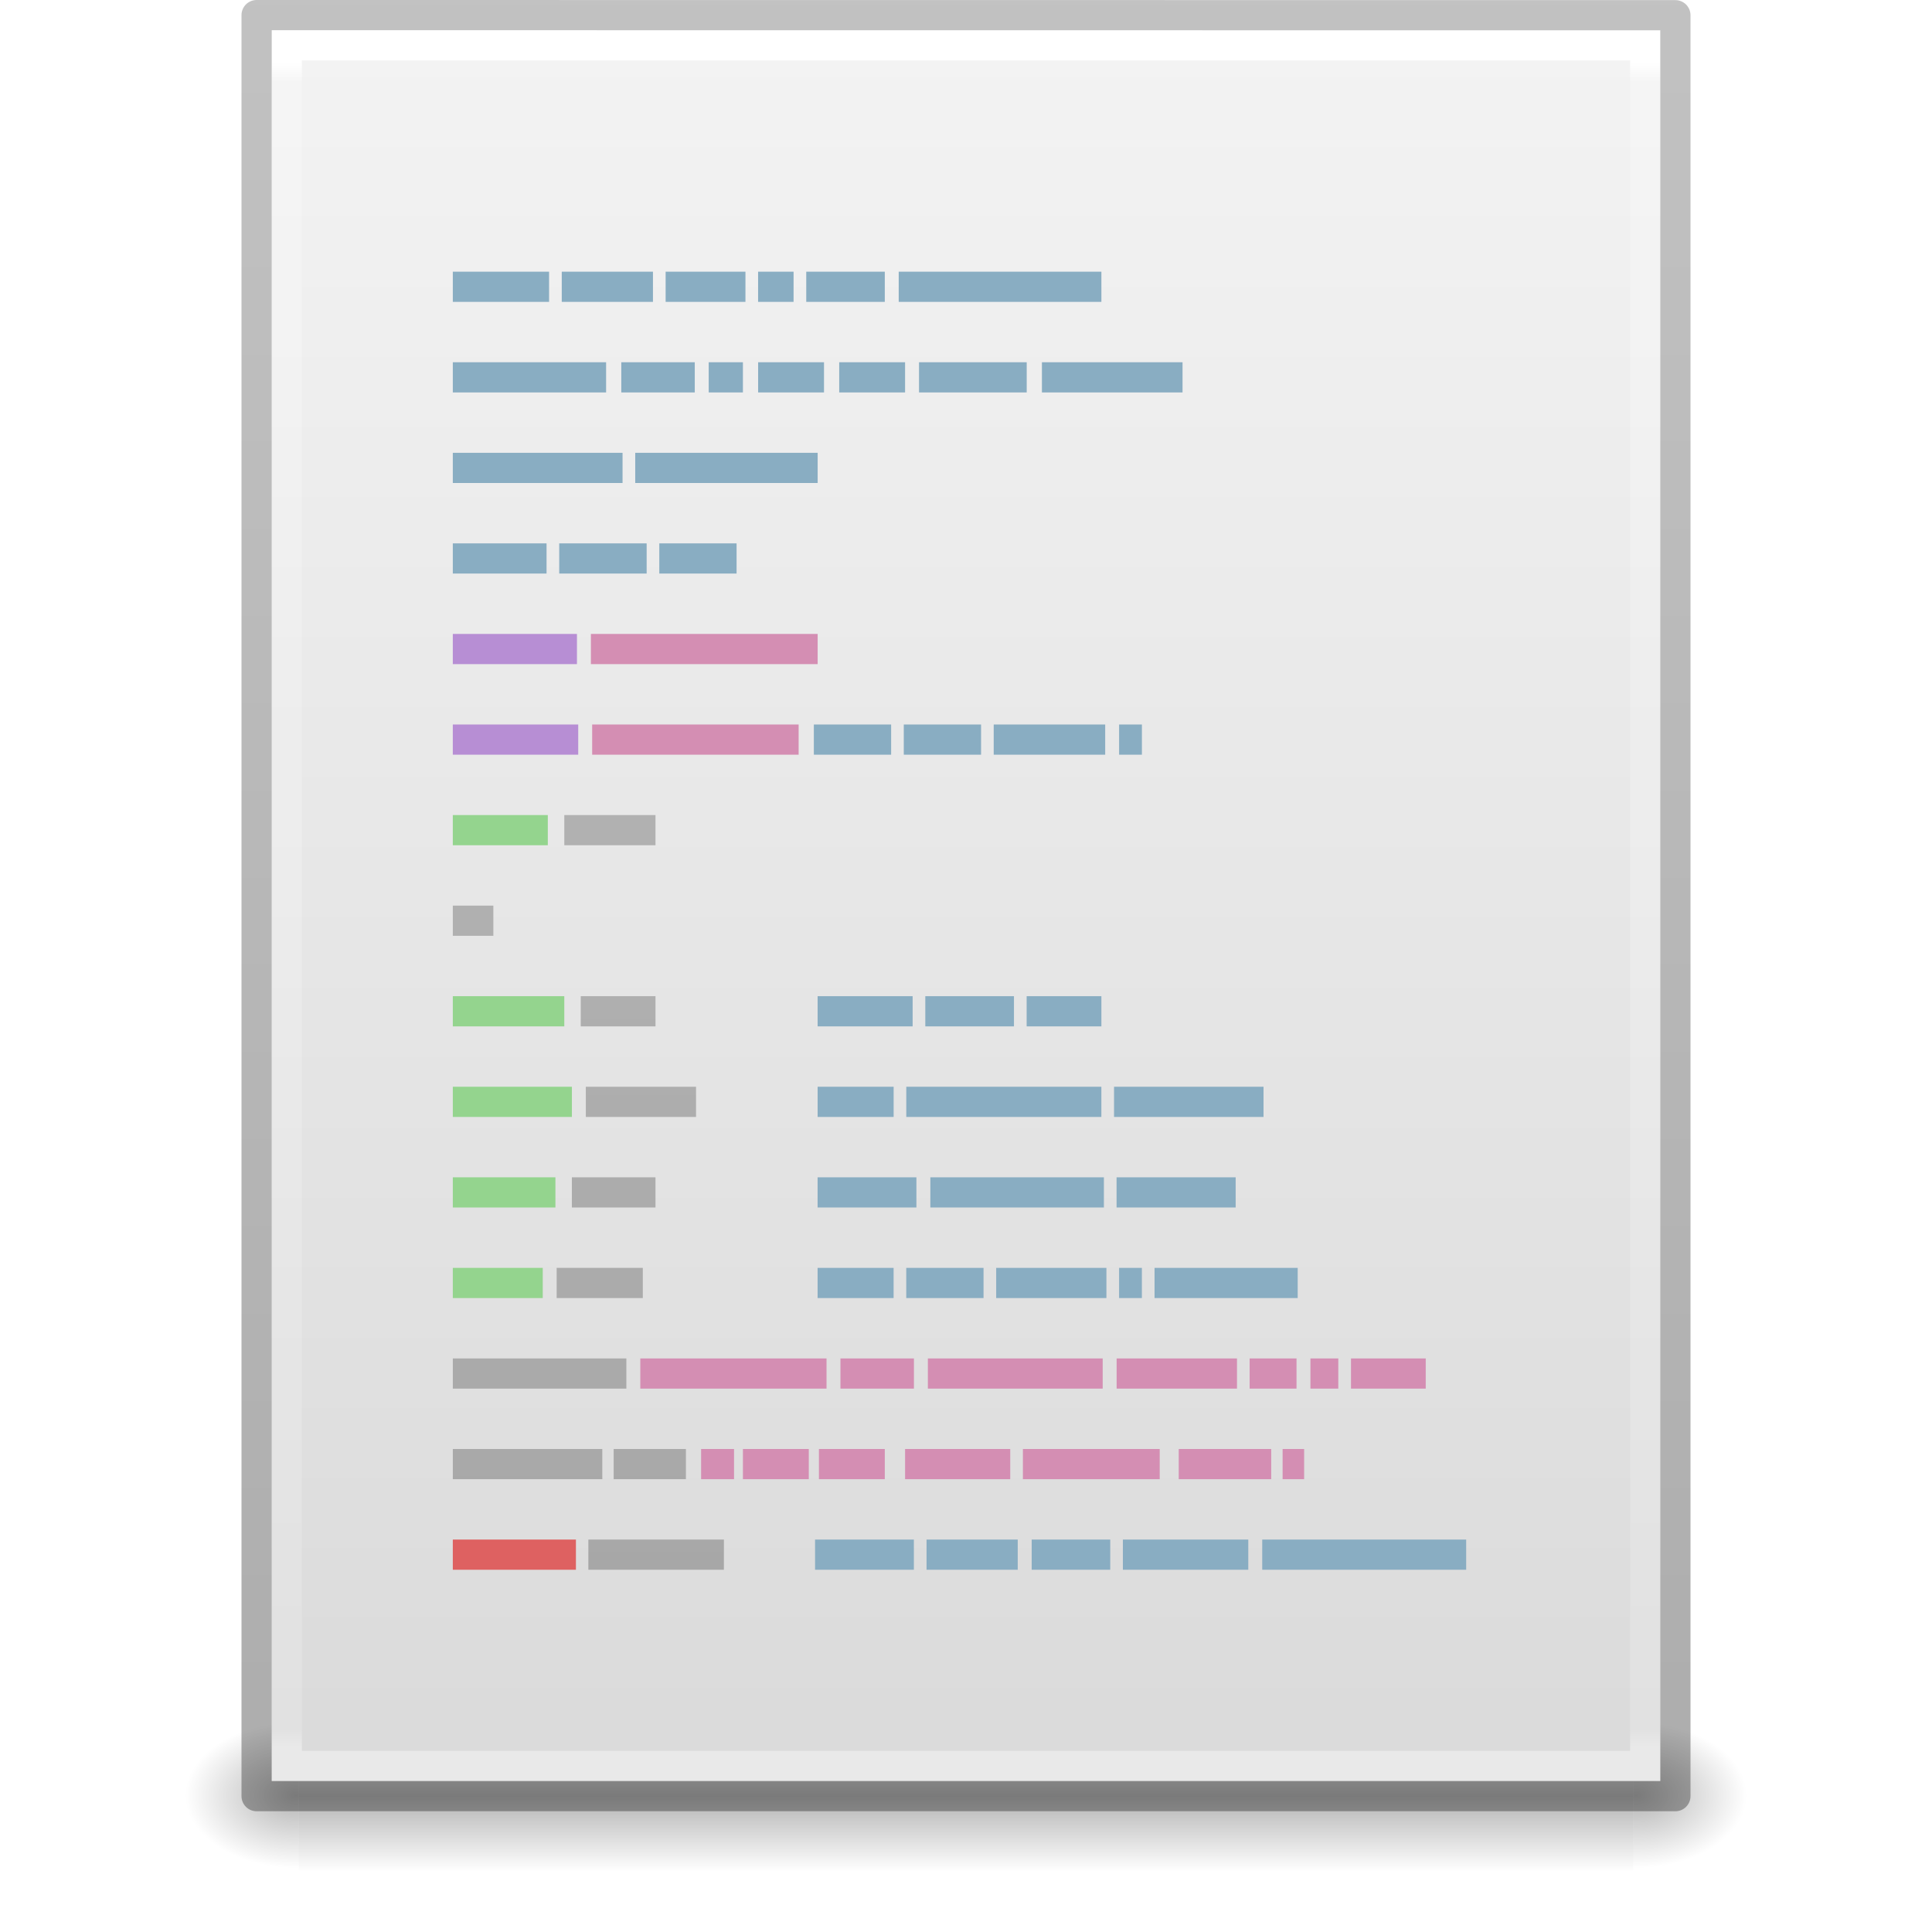
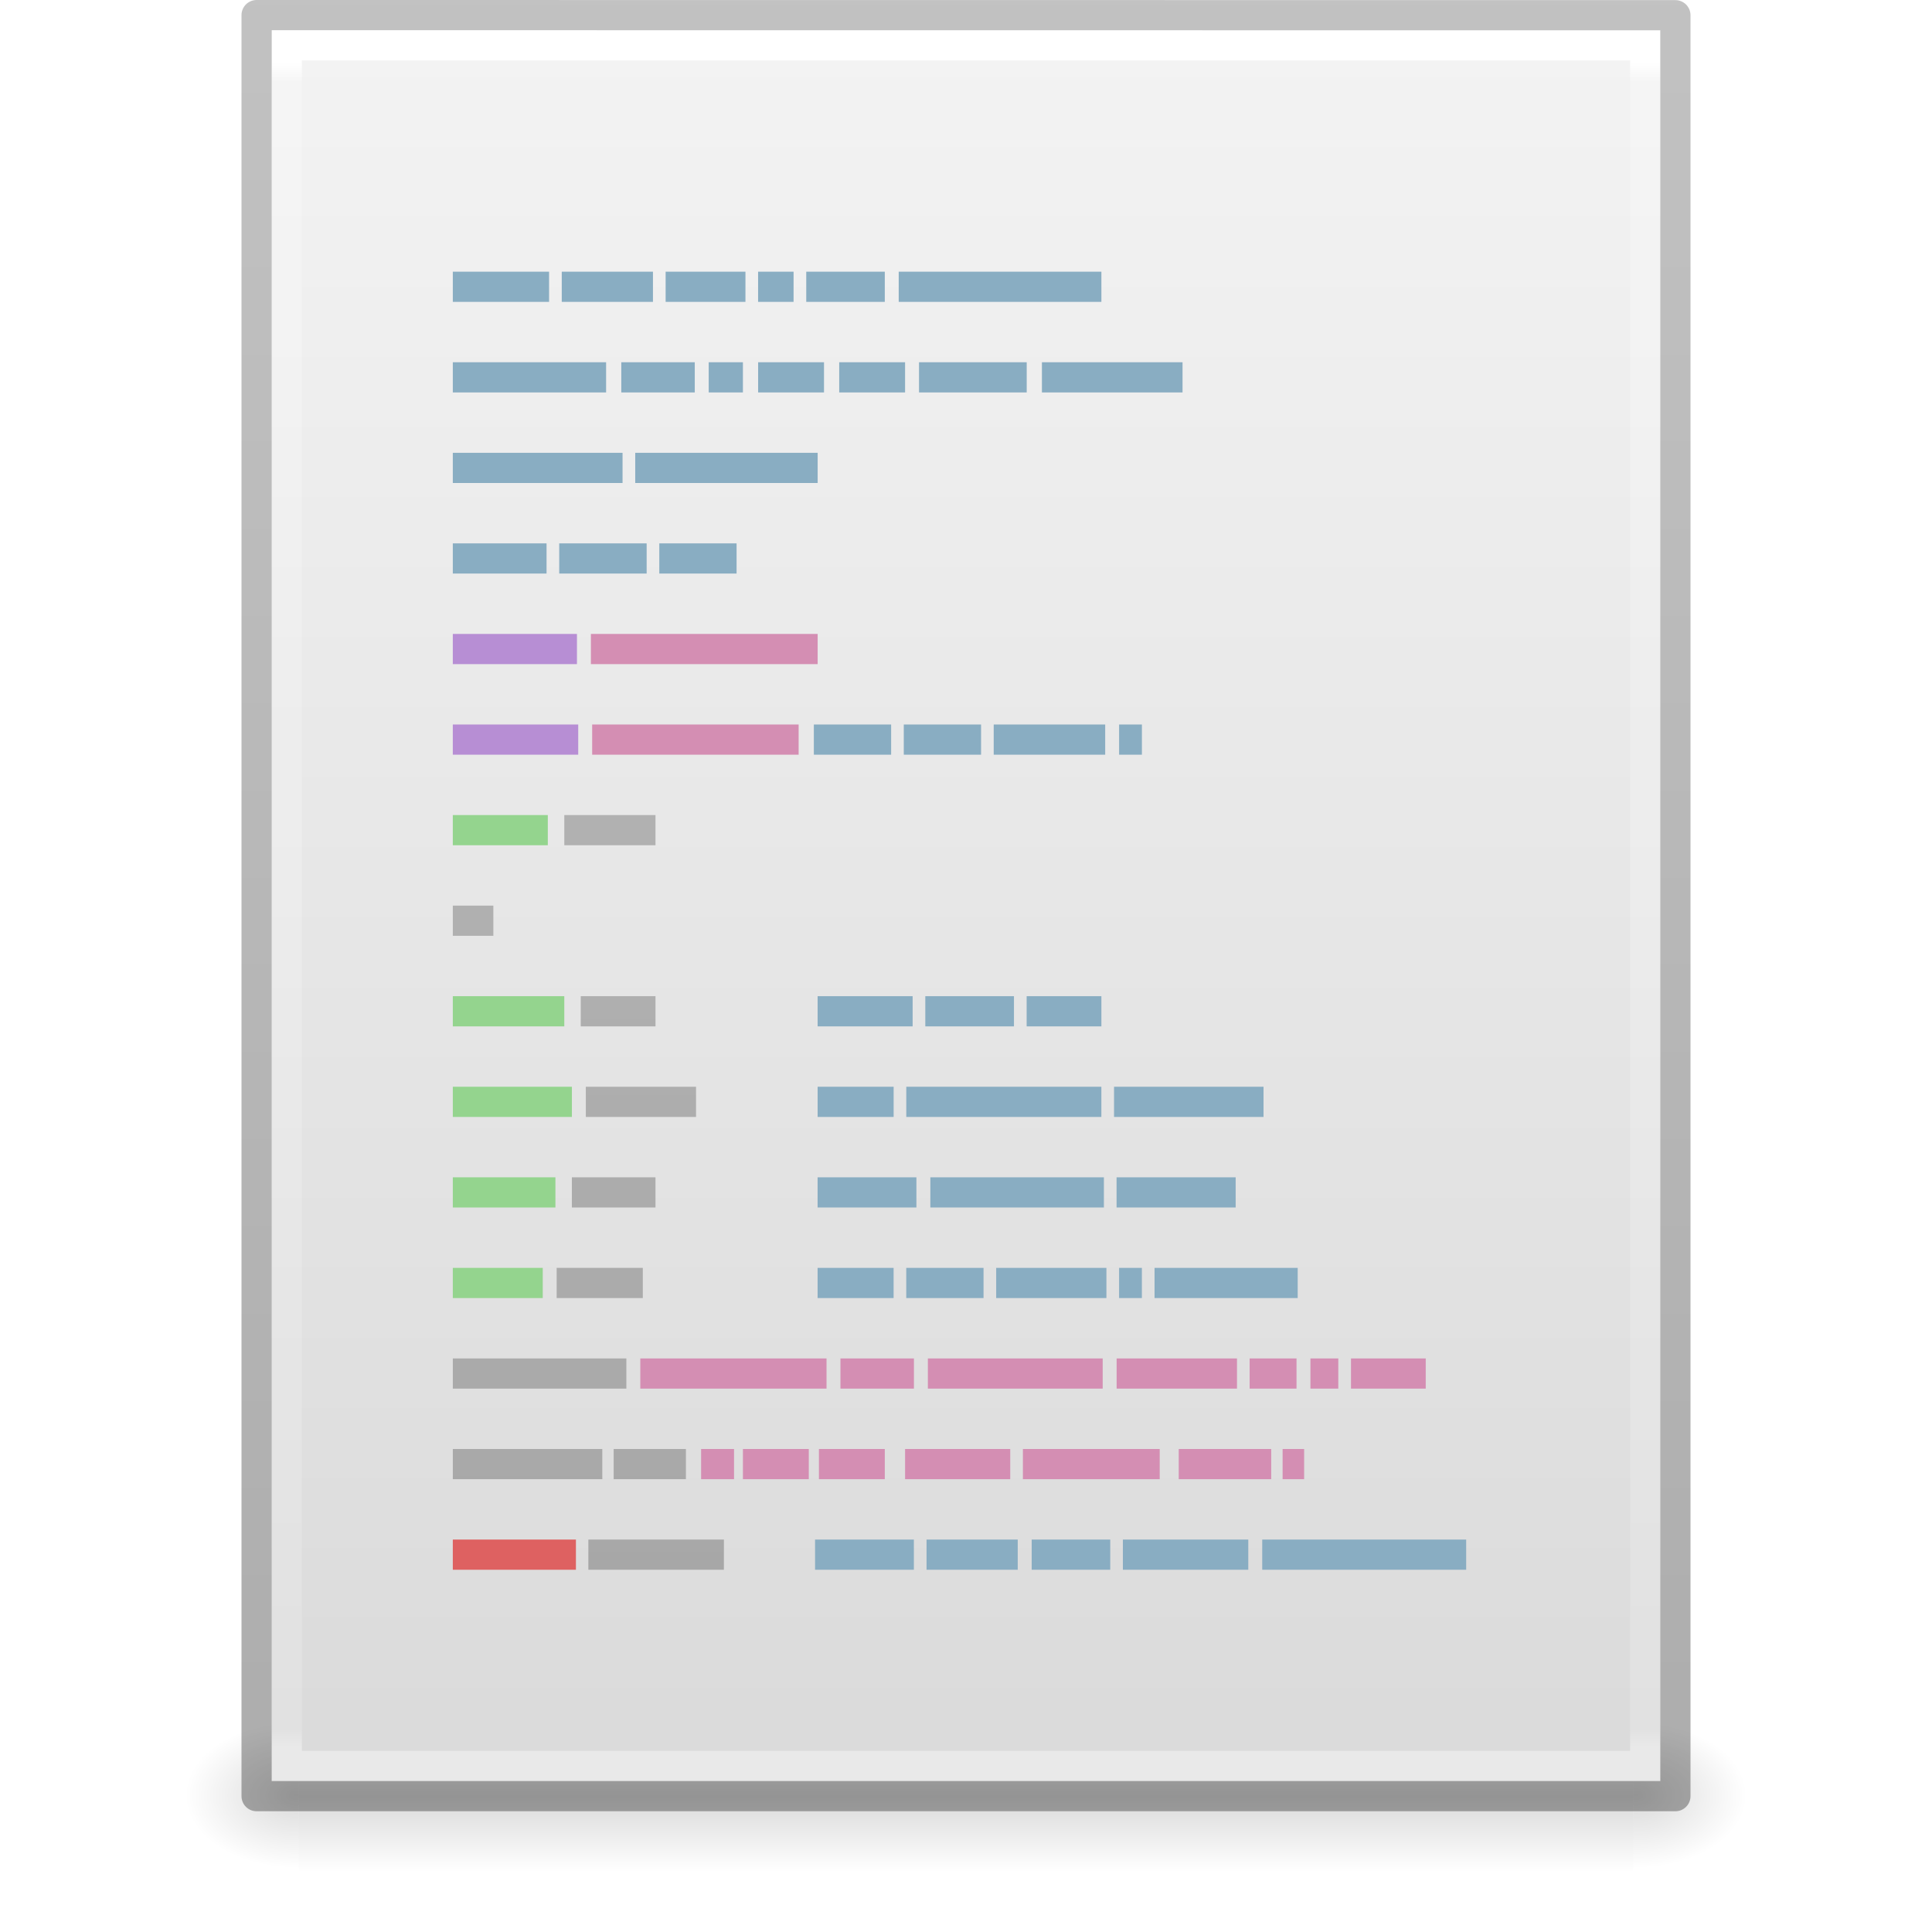
- <svg xmlns="http://www.w3.org/2000/svg" xmlns:xlink="http://www.w3.org/1999/xlink" version="1.1" width="64" height="64" id="svg4132">
+ <svg xmlns="http://www.w3.org/2000/svg" xmlns:xlink="http://www.w3.org/1999/xlink" id="svg4132" height="64" width="64" version="1.1">
  <defs id="defs4134">
-     <linearGradient x1="22.104" y1="40.124" x2="22.104" y2="10.035" id="linearGradient4061" xlink:href="#linearGradient5031" gradientUnits="userSpaceOnUse" gradientTransform="matrix(0.8937486,0,0,1.931724,6.298629,-14.71222)" />
+     <linearGradient gradientTransform="matrix(0.8937486,0,0,1.931724,6.298629,-14.71222)" gradientUnits="userSpaceOnUse" xlink:href="#linearGradient5031" id="linearGradient4061" y2="10.035" x2="22.104" y1="40.124" x1="22.104" />
    <linearGradient id="linearGradient5031">
-       <stop id="stop5033" style="stop-color:#a3a3a3;stop-opacity:1" offset="0" />
-       <stop id="stop5035" style="stop-color:#bababa;stop-opacity:1" offset="1" />
+       <stop offset="0" style="stop-color:#a3a3a3;stop-opacity:1" id="stop5033" />
+       <stop offset="1" style="stop-color:#bababa;stop-opacity:1" id="stop5035" />
    </linearGradient>
-     <linearGradient x1="-51.786" y1="50.786" x2="-51.786" y2="2.906" id="linearGradient3033" xlink:href="#linearGradient3104-6" gradientUnits="userSpaceOnUse" gradientTransform="matrix(1.084352,0,0,1.199737,79.55086,-4.16286)" />
+     <linearGradient gradientTransform="matrix(1.084352,0,0,1.199737,79.55086,-4.16286)" gradientUnits="userSpaceOnUse" xlink:href="#linearGradient3104-6" id="linearGradient3033" y2="2.906" x2="-51.786" y1="50.786" x1="-51.786" />
    <linearGradient id="linearGradient3104-6">
-       <stop id="stop3106-3" style="stop-color:#000000;stop-opacity:0.318" offset="0" />
-       <stop id="stop3108-9" style="stop-color:#000000;stop-opacity:0.24" offset="1" />
+       <stop offset="0" style="stop-color:#000000;stop-opacity:0.318" id="stop3106-3" />
+       <stop offset="1" style="stop-color:#000000;stop-opacity:0.24" id="stop3108-9" />
    </linearGradient>
-     <linearGradient x1="24" y1="5.864" x2="24" y2="42.1" id="linearGradient3093" xlink:href="#linearGradient3977-4" gradientUnits="userSpaceOnUse" gradientTransform="matrix(1.216216,0,0,1.540538,2.810818,-6.97295)" />
+     <linearGradient gradientTransform="matrix(1.216216,0,0,1.540538,2.810818,-6.97295)" gradientUnits="userSpaceOnUse" xlink:href="#linearGradient3977-4" id="linearGradient3093" y2="42.1" x2="24" y1="5.864" x1="24" />
    <linearGradient id="linearGradient3977-4">
-       <stop id="stop3979-7" style="stop-color:#ffffff;stop-opacity:1" offset="0" />
-       <stop id="stop3981-6" style="stop-color:#ffffff;stop-opacity:0.235" offset="0.012" />
-       <stop id="stop3983-5" style="stop-color:#ffffff;stop-opacity:0.157" offset="0.988" />
-       <stop id="stop3985-6" style="stop-color:#ffffff;stop-opacity:0.392" offset="1" />
+       <stop offset="0" style="stop-color:#ffffff;stop-opacity:1" id="stop3979-7" />
+       <stop offset="0.012" style="stop-color:#ffffff;stop-opacity:0.235" id="stop3981-6" />
+       <stop offset="0.988" style="stop-color:#ffffff;stop-opacity:0.157" id="stop3983-5" />
+       <stop offset="1" style="stop-color:#ffffff;stop-opacity:0.392" id="stop3985-6" />
    </linearGradient>
-     <linearGradient x1="25.132" y1="0.985" x2="25.132" y2="47.013" id="linearGradient3096" xlink:href="#linearGradient3600-9" gradientUnits="userSpaceOnUse" gradientTransform="matrix(1.314283,0,0,1.260239,0.4572141,-2.17932)" />
+     <linearGradient gradientTransform="matrix(1.314283,0,0,1.260239,0.4572141,-2.17932)" gradientUnits="userSpaceOnUse" xlink:href="#linearGradient3600-9" id="linearGradient3096" y2="47.013" x2="25.132" y1="0.985" x1="25.132" />
    <linearGradient id="linearGradient3600-9">
-       <stop id="stop3602-3" style="stop-color:#f4f4f4;stop-opacity:1" offset="0" />
-       <stop id="stop3604-7" style="stop-color:#dbdbdb;stop-opacity:1" offset="1" />
+       <stop offset="0" style="stop-color:#f4f4f4;stop-opacity:1" id="stop3602-3" />
+       <stop offset="1" style="stop-color:#dbdbdb;stop-opacity:1" id="stop3604-7" />
    </linearGradient>
-     <radialGradient cx="605.714" cy="486.648" r="117.143" fx="605.714" fy="486.648" id="radialGradient3153" xlink:href="#linearGradient5060" gradientUnits="userSpaceOnUse" gradientTransform="matrix(0.03132633,0,0,0.02058823,35.22086,49.45142)" />
+     <radialGradient gradientTransform="matrix(0.03132633,0,0,0.02058823,35.22086,49.45142)" gradientUnits="userSpaceOnUse" xlink:href="#linearGradient5060" id="radialGradient3153" fy="486.648" fx="605.714" r="117.143" cy="486.648" cx="605.714" />
    <linearGradient id="linearGradient5060">
-       <stop id="stop5062" style="stop-color:#000000;stop-opacity:1" offset="0" />
-       <stop id="stop5064" style="stop-color:#000000;stop-opacity:0" offset="1" />
+       <stop offset="0" style="stop-color:#000000;stop-opacity:1" id="stop5062" />
+       <stop offset="1" style="stop-color:#000000;stop-opacity:0" id="stop5064" />
    </linearGradient>
-     <radialGradient cx="605.714" cy="486.648" r="117.143" fx="605.714" fy="486.648" id="radialGradient3156" xlink:href="#linearGradient5060" gradientUnits="userSpaceOnUse" gradientTransform="matrix(-0.03132632,0,0,0.02058823,28.77914,49.45142)" />
+     <radialGradient gradientTransform="matrix(-0.03132632,0,0,0.02058823,28.77914,49.45142)" gradientUnits="userSpaceOnUse" xlink:href="#linearGradient5060" id="radialGradient3156" fy="486.648" fx="605.714" r="117.143" cy="486.648" cx="605.714" />
    <linearGradient id="linearGradient5048">
-       <stop id="stop5050" style="stop-color:#000000;stop-opacity:0" offset="0" />
-       <stop id="stop5056" style="stop-color:#000000;stop-opacity:1" offset="0.5" />
-       <stop id="stop5052" style="stop-color:#000000;stop-opacity:0" offset="1" />
+       <stop offset="0" style="stop-color:#000000;stop-opacity:0" id="stop5050" />
+       <stop offset="0.5" style="stop-color:#000000;stop-opacity:1" id="stop5056" />
+       <stop offset="1" style="stop-color:#000000;stop-opacity:0" id="stop5052" />
    </linearGradient>
-     <linearGradient x1="302.857" y1="366.648" x2="302.857" y2="609.505" id="linearGradient4130" xlink:href="#linearGradient5048" gradientUnits="userSpaceOnUse" gradientTransform="matrix(0.09153846,0,0,0.02058823,-1.084616,49.45142)" />
+     <linearGradient gradientTransform="matrix(0.09153846,0,0,0.02058823,-1.084616,49.45142)" gradientUnits="userSpaceOnUse" xlink:href="#linearGradient5048" id="linearGradient4130" y2="609.505" x2="302.857" y1="366.648" x1="302.857" />
  </defs>
-   <g id="layer1">
-     <rect width="44.2" height="5" x="9.9" y="57" id="rect2879" style="opacity:0.3;fill:url(#linearGradient4130);fill-opacity:1;fill-rule:nonzero;stroke:none;stroke-width:1;marker:none;visibility:visible;display:inline;overflow:visible" />
-     <path d="m 9.9,57 c 0,0 0,5 0,5 -1.613,0.01 -3.9,-1.12 -3.9,-2.5 0,-1.38 1.8,-2.499 3.9,-2.499 z" id="path2881" style="opacity:0.3;fill:url(#radialGradient3156);fill-opacity:1;fill-rule:nonzero;stroke:none;stroke-width:1;marker:none;visibility:visible;display:inline;overflow:visible" />
-     <path d="m 54.1,57 c 0,0 0,5 0,5 C 55.713,62.01 58,60.88 58,59.5 c 0,-1.38 -1.8,-2.499 -3.9,-2.499 z" id="path2883" style="opacity:0.3;fill:url(#radialGradient3153);fill-opacity:1;fill-rule:nonzero;stroke:none;stroke-width:1;marker:none;visibility:visible;display:inline;overflow:visible" />
-     <path d="m 9,1 c 10.541,0 46,0.004 46,0.004 L 55,59 c 0,0 -30.667,0 -46,0 0,-19.333 0,-38.666 0,-58 z" id="path4160-6" style="fill:url(#linearGradient3096);fill-opacity:1;stroke:none;display:inline" />
-     <path d="m 54.5,58.5 -45,0 0,-57 45,0 z" id="rect6741-1-8" style="fill:none;stroke:url(#linearGradient3093);stroke-width:1;stroke-linecap:round;stroke-linejoin:miter;stroke-miterlimit:4;stroke-opacity:1;stroke-dasharray:none;stroke-dashoffset:0" />
-     <path d="m 8.5,0.5 c 10.77,0 47,0.004 47,0.004 l 4.9e-5,58.996 c 0,0 -31.333,0 -47,0 0,-19.667 0,-39.333 0,-59 z" id="path4160-6-1" style="fill:none;stroke:url(#linearGradient3033);stroke-width:1;stroke-linecap:butt;stroke-linejoin:round;stroke-miterlimit:4;stroke-opacity:1;stroke-dasharray:none;stroke-dashoffset:0;display:inline" />
-     <path d="m 15,9 0,1 3.189,0 0,-1 z m 3.609,0 0,1 3.021,0 0,-1 z m 3.441,0 0,1 2.644,0 0,-1 z m 3.063,0 0,1 1.175,0 0,-1 z m 1.595,0 0,1 2.602,0 0,-1 z m 3.063,0 0,1 6.714,0 0,-1 z M 15,12 l 0,1 5.078,0 0,-1 z m 5.581,0 0,1 2.434,0 0,-1 z m 2.896,0 0,1 1.133,0 0,-1 z m 1.637,0 0,1 2.182,0 0,-1 z m 2.686,0 0,1 2.182,0 0,-1 z m 2.644,0 0,1 3.567,0 0,-1 z m 4.071,0 0,1 4.658,0 0,-1 z M 15,15 l 0,1 5.623,0 0,-1 z m 6.043,0 0,1 6.043,0 0,-1 z M 15,18 l 0,1 3.105,0 0,-1 z m 3.525,0 0,1 2.896,0 0,-1 z m 3.315,0 0,1 2.56,0 0,-1 z m 5.12,6 0,1 2.56,0 0,-1 z m 2.979,0 0,1 2.56,0 0,-1 z m 2.979,0 0,1 3.693,0 0,-1 z m 4.154,0 0,1 0.755,0 0,-1 z m -9.987,9 0,1 3.147,0 0,-1 z m 3.567,0 0,1 2.937,0 0,-1 z m 3.357,0 0,1 2.476,0 0,-1 z m -6.924,3 0,1 2.518,0 0,-1 z m 2.937,0 0,1 6.462,0 0,-1 z m 6.882,0 0,1 4.952,0 0,-1 z m -9.82,3 0,1 3.273,0 0,-1 z m 3.735,0 0,1 5.749,0 0,-1 z m 6.169,0 0,1 3.945,0 0,-1 z m -9.904,3 0,1 2.518,0 0,-1 z m 2.937,0 0,1 2.56,0 0,-1 z m 2.979,0 0,1 3.651,0 0,-1 z m 4.071,0 0,1 0.755,0 0,-1 z m 1.175,0 0,1 4.742,0 0,-1 z m -11.246,9 0,1 3.273,0 0,-1 z m 3.693,0 0,1 3.021,0 0,-1 z m 3.483,0 0,1 2.602,0 0,-1 z m 3.021,0 0,1 4.154,0 0,-1 z m 4.616,0 0,1 6.756,0 0,-1 z" id="path4149" style="fill:#89adc2;fill-opacity:1;stroke:none;display:inline" />
-     <path d="m 15,21 0,1 4.112,0 0,-1 z m 0,3 0,1 4.154,0 0,-1 z" id="path4063" style="fill:#b78ed4;fill-opacity:1;stroke:none;display:inline" />
-     <path d="m 19.574,21 0,1 7.512,0 0,-1 z m 0.042,3 0,1 6.84,0 0,-1 z m 1.595,21 0,1 6.169,0 0,-1 z m 6.63,0 0,1 2.434,0 0,-1 z m 2.896,0 0,1 5.791,0 0,-1 z m 6.253,0 0,1 3.987,0 0,-1 z m 4.406,0 0,1 1.553,0 0,-1 z m 2.014,0 0,1 0.923,0 0,-1 z m 1.343,0 0,1 2.476,0 0,-1 z m -21.528,3 0,1 1.091,0 0,-1 z m 1.385,0 0,1 2.182,0 0,-1 z m 2.518,0 0,1 2.182,0 0,-1 z m 2.854,0 0,1 3.483,0 0,-1 z m 3.903,0 0,1 4.532,0 0,-1 z m 5.162,0 0,1 3.063,0 0,-1 z m 3.441,0 0,1 0.713,0 0,-1 z" id="path4061" style="fill:#d48eb3;fill-opacity:1;stroke:none;display:inline" />
-     <path d="m 15,51 4.078,0 0,1 L 15,52 z" id="path4009" style="fill:#de6161;fill-opacity:1;stroke:none;display:inline" />
-     <path d="m 18.693,27 0,1 3.021,0 0,-1 z M 15,30 l 0,1 1.343,0 0,-1 z m 4.238,3 0,1 2.476,0 0,-1 z m 0.168,3 0,1 3.651,0 0,-1 z m -0.462,3 0,1 2.77,0 0,-1 z m -0.504,3 0,1 2.854,0 0,-1 z M 15,45 l 0,1 5.749,0 0,-1 z m 0,3 0,1 4.952,0 0,-1 z m 5.329,0 0,1 2.392,0 0,-1 z m -0.839,3 0,1 4.49,0 0,-1 z" id="path4007" style="fill:url(#linearGradient4061);fill-opacity:1;stroke:none;display:inline" />
-     <path d="m 15,27 0,1 3.147,0 0,-1 z m 0,6 0,1 3.693,0 0,-1 z m 0,3 0,1 3.945,0 0,-1 z m 0,3 0,1 3.399,0 0,-1 z m 0,3 0,1 2.979,0 0,-1 z" id="path5302" style="fill:#94d48e;fill-opacity:1;stroke:none;display:inline" />
-   </g>
+   <rect width="44.2" height="5" x="9.9" y="57" id="rect2879" style="display:inline;overflow:visible;visibility:visible;opacity:0.15;fill:url(#linearGradient4130);fill-opacity:1;fill-rule:nonzero;stroke:none;stroke-width:1;marker:none" />
+   <path d="m 9.9,57 c 0,0 0,5 0,5 -1.613,0.01 -3.9,-1.12 -3.9,-2.5 0,-1.38 1.8,-2.499 3.9,-2.499 z" id="path2881" style="display:inline;overflow:visible;visibility:visible;opacity:0.15;fill:url(#radialGradient3156);fill-opacity:1;fill-rule:nonzero;stroke:none;stroke-width:1;marker:none" />
+   <path d="m 54.1,57 c 0,0 0,5 0,5 C 55.713,62.01 58,60.88 58,59.5 c 0,-1.38 -1.8,-2.499 -3.9,-2.499 z" id="path2883" style="display:inline;overflow:visible;visibility:visible;opacity:0.15;fill:url(#radialGradient3153);fill-opacity:1;fill-rule:nonzero;stroke:none;stroke-width:1;marker:none" />
+   <path d="m 9,1 c 10.541,0 46,0.004 46,0.004 L 55,59 c 0,0 -30.667,0 -46,0 0,-19.333 0,-38.666 0,-58 z" id="path4160-6" style="display:inline;fill:url(#linearGradient3096);fill-opacity:1;stroke:none" />
+   <path d="m 54.5,58.5 -45,0 0,-57 45,0 z" id="rect6741-1-8" style="fill:none;stroke:url(#linearGradient3093);stroke-width:1;stroke-linecap:round;stroke-linejoin:miter;stroke-miterlimit:4;stroke-dasharray:none;stroke-dashoffset:0;stroke-opacity:1" />
+   <path d="m 8.5,0.5 c 10.77,0 47,0.004 47,0.004 l 4.9e-5,58.996 c 0,0 -31.333,0 -47,0 0,-19.667 0,-39.333 0,-59 z" id="path4160-6-1" style="display:inline;fill:none;stroke:url(#linearGradient3033);stroke-width:1;stroke-linecap:butt;stroke-linejoin:round;stroke-miterlimit:4;stroke-dasharray:none;stroke-dashoffset:0;stroke-opacity:1" />
+   <path d="m 15,9 0,1 3.189,0 0,-1 z m 3.609,0 0,1 3.021,0 0,-1 z m 3.441,0 0,1 2.644,0 0,-1 z m 3.063,0 0,1 1.175,0 0,-1 z m 1.595,0 0,1 2.602,0 0,-1 z m 3.063,0 0,1 6.714,0 0,-1 z M 15,12 l 0,1 5.078,0 0,-1 z m 5.581,0 0,1 2.434,0 0,-1 z m 2.896,0 0,1 1.133,0 0,-1 z m 1.637,0 0,1 2.182,0 0,-1 z m 2.686,0 0,1 2.182,0 0,-1 z m 2.644,0 0,1 3.567,0 0,-1 z m 4.071,0 0,1 4.658,0 0,-1 z M 15,15 l 0,1 5.623,0 0,-1 z m 6.043,0 0,1 6.043,0 0,-1 z M 15,18 l 0,1 3.105,0 0,-1 z m 3.525,0 0,1 2.896,0 0,-1 z m 3.315,0 0,1 2.56,0 0,-1 z m 5.12,6 0,1 2.56,0 0,-1 z m 2.979,0 0,1 2.56,0 0,-1 z m 2.979,0 0,1 3.693,0 0,-1 z m 4.154,0 0,1 0.755,0 0,-1 z m -9.987,9 0,1 3.147,0 0,-1 z m 3.567,0 0,1 2.937,0 0,-1 z m 3.357,0 0,1 2.476,0 0,-1 z m -6.924,3 0,1 2.518,0 0,-1 z m 2.937,0 0,1 6.462,0 0,-1 z m 6.882,0 0,1 4.952,0 0,-1 z m -9.82,3 0,1 3.273,0 0,-1 z m 3.735,0 0,1 5.749,0 0,-1 z m 6.169,0 0,1 3.945,0 0,-1 z m -9.904,3 0,1 2.518,0 0,-1 z m 2.937,0 0,1 2.56,0 0,-1 z m 2.979,0 0,1 3.651,0 0,-1 z m 4.071,0 0,1 0.755,0 0,-1 z m 1.175,0 0,1 4.742,0 0,-1 z m -11.246,9 0,1 3.273,0 0,-1 z m 3.693,0 0,1 3.021,0 0,-1 z m 3.483,0 0,1 2.602,0 0,-1 z m 3.021,0 0,1 4.154,0 0,-1 z m 4.616,0 0,1 6.756,0 0,-1 z" id="path4149" style="display:inline;fill:#89adc2;fill-opacity:1;stroke:none" />
+   <path d="m 15,21 0,1 4.112,0 0,-1 z m 0,3 0,1 4.154,0 0,-1 z" id="path4063" style="display:inline;fill:#b78ed4;fill-opacity:1;stroke:none" />
+   <path d="m 19.574,21 0,1 7.512,0 0,-1 z m 0.042,3 0,1 6.84,0 0,-1 z m 1.595,21 0,1 6.169,0 0,-1 z m 6.63,0 0,1 2.434,0 0,-1 z m 2.896,0 0,1 5.791,0 0,-1 z m 6.253,0 0,1 3.987,0 0,-1 z m 4.406,0 0,1 1.553,0 0,-1 z m 2.014,0 0,1 0.923,0 0,-1 z m 1.343,0 0,1 2.476,0 0,-1 z m -21.528,3 0,1 1.091,0 0,-1 z m 1.385,0 0,1 2.182,0 0,-1 z m 2.518,0 0,1 2.182,0 0,-1 z m 2.854,0 0,1 3.483,0 0,-1 z m 3.903,0 0,1 4.532,0 0,-1 z m 5.162,0 0,1 3.063,0 0,-1 z m 3.441,0 0,1 0.713,0 0,-1 z" id="path4061" style="display:inline;fill:#d48eb3;fill-opacity:1;stroke:none" />
+   <path d="m 15,51 4.078,0 0,1 L 15,52 Z" id="path4009" style="display:inline;fill:#de6161;fill-opacity:1;stroke:none" />
+   <path d="m 18.693,27 0,1 3.021,0 0,-1 z M 15,30 l 0,1 1.343,0 0,-1 z m 4.238,3 0,1 2.476,0 0,-1 z m 0.168,3 0,1 3.651,0 0,-1 z m -0.462,3 0,1 2.77,0 0,-1 z m -0.504,3 0,1 2.854,0 0,-1 z M 15,45 l 0,1 5.749,0 0,-1 z m 0,3 0,1 4.952,0 0,-1 z m 5.329,0 0,1 2.392,0 0,-1 z m -0.839,3 0,1 4.49,0 0,-1 z" id="path4007" style="display:inline;fill:url(#linearGradient4061);fill-opacity:1;stroke:none" />
+   <path d="m 15,27 0,1 3.147,0 0,-1 z m 0,6 0,1 3.693,0 0,-1 z m 0,3 0,1 3.945,0 0,-1 z m 0,3 0,1 3.399,0 0,-1 z m 0,3 0,1 2.979,0 0,-1 z" id="path5302" style="display:inline;fill:#94d48e;fill-opacity:1;stroke:none" />
</svg>
